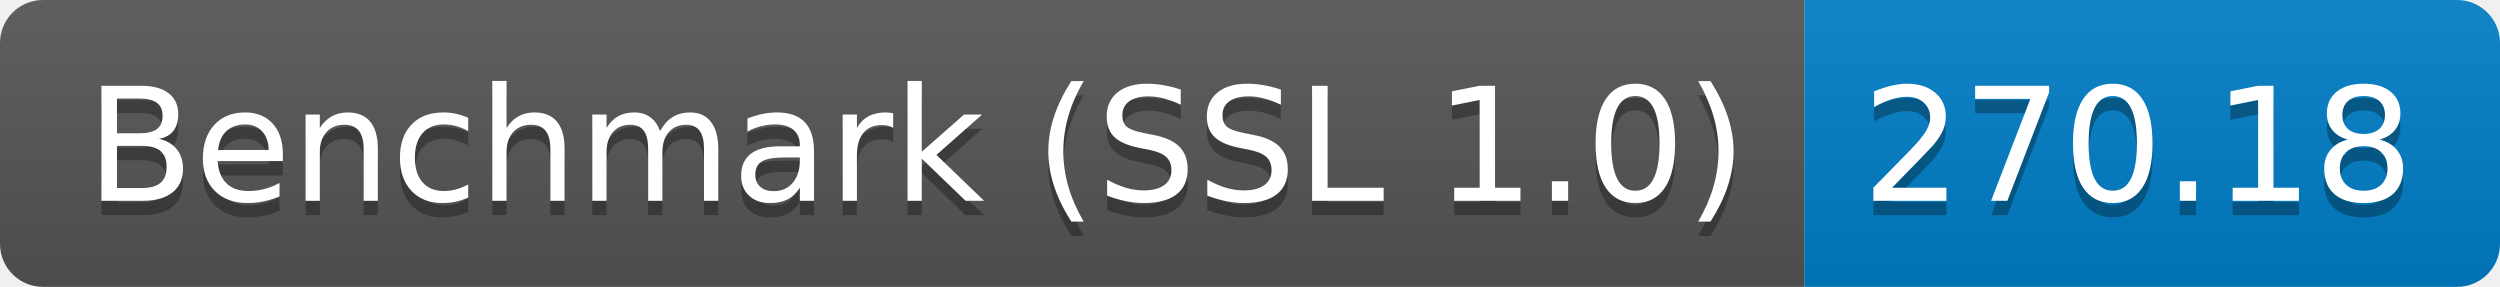
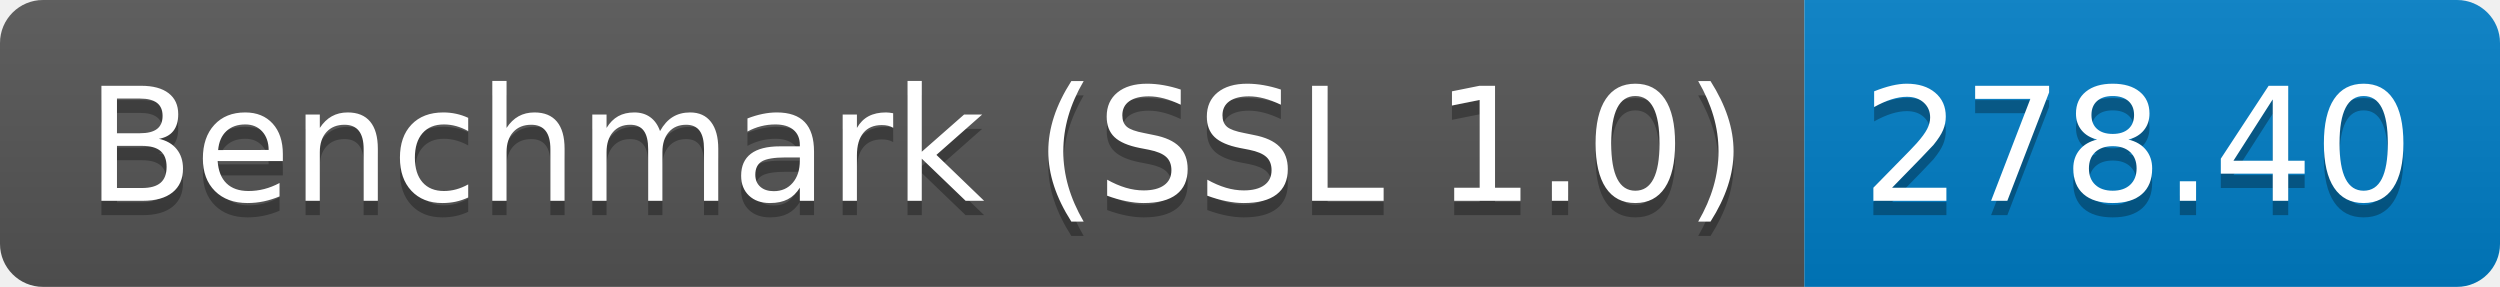
<svg xmlns="http://www.w3.org/2000/svg" height="20" width="174.3">
  <linearGradient id="smooth" x2="0" y2="100%">
    <stop offset="0" stop-color="#bbb" stop-opacity=".1" />
    <stop offset="1" stop-opacity=".1" />
  </linearGradient>
  <clipPath id="round">
    <rect fill="#fff" height="20" rx="3" width="174.3" />
  </clipPath>
  <g clip-path="url(#round)">
    <rect fill="#555" height="20" width="125.8" />
    <rect fill="#007ec6" height="20" width="48.5" x="125.8" />
    <rect fill="url(#smooth)" height="20" width="174.3" />
  </g>
  <g fill="#fff" font-family="DejaVu Sans,Verdana,Geneva,sans-serif" font-size="110" text-anchor="middle">
    <text fill="#010101" fill-opacity=".3" lengthAdjust="spacing" textLength="1158.0" transform="scale(0.1)" x="639.0" y="150">Benchmark (SSL 1.0)</text>
    <text lengthAdjust="spacing" textLength="1158.0" transform="scale(0.1)" x="639.0" y="140">Benchmark (SSL 1.0)</text>
-     <text fill="#010101" fill-opacity=".3" lengthAdjust="spacing" textLength="385.0" transform="scale(0.1)" x="1490.5" y="150">270.18</text>
-     <text lengthAdjust="spacing" textLength="385.0" transform="scale(0.1)" x="1490.5" y="140">270.18</text>
+     <text fill="#010101" fill-opacity=".3" lengthAdjust="spacing" textLength="385.0" transform="scale(0.1)" x="1490.5" y="150">278.40</text>
+     <text lengthAdjust="spacing" textLength="385.0" transform="scale(0.1)" x="1490.5" y="140">278.40</text>
  </g>
</svg>
